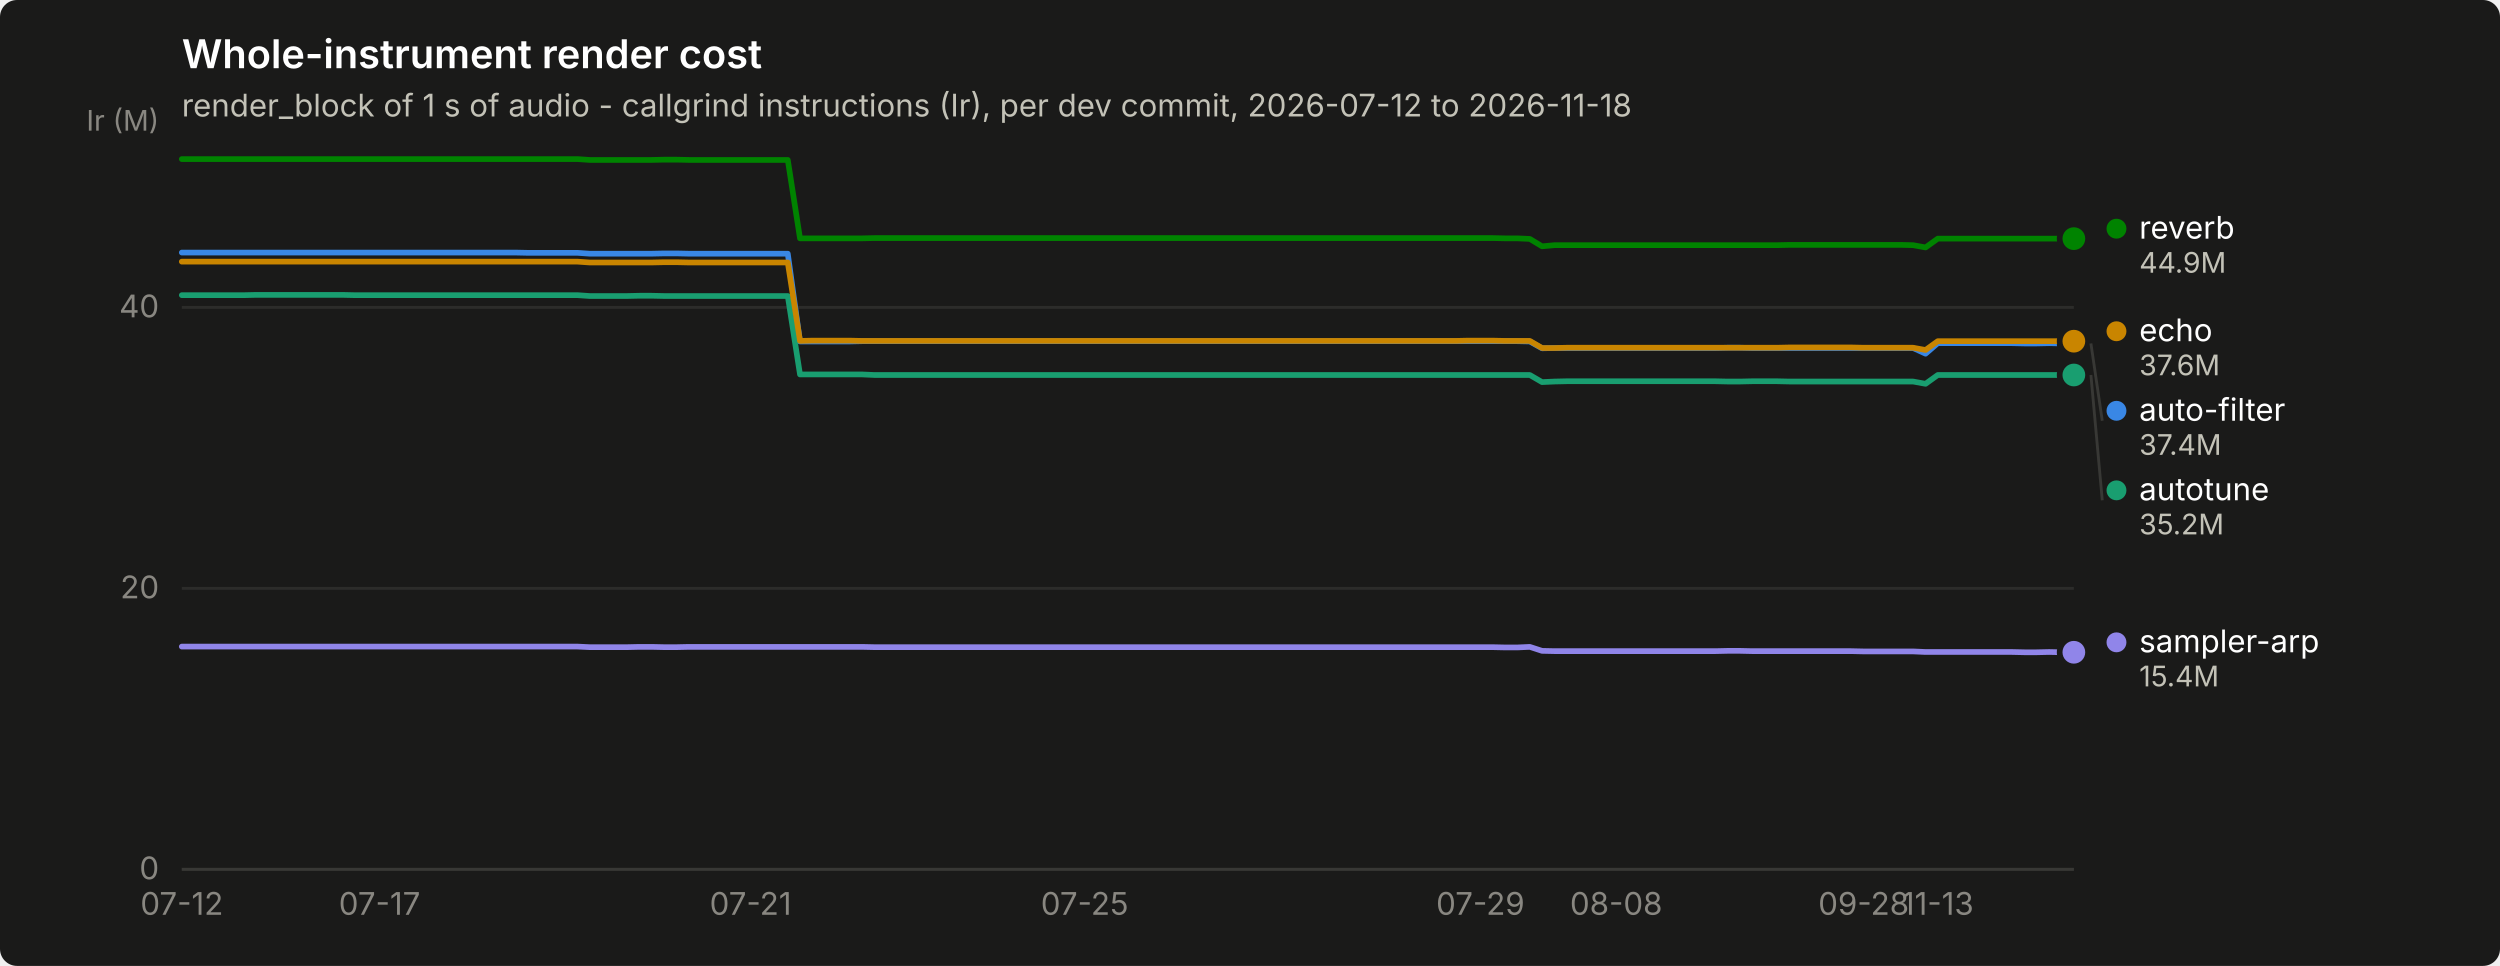
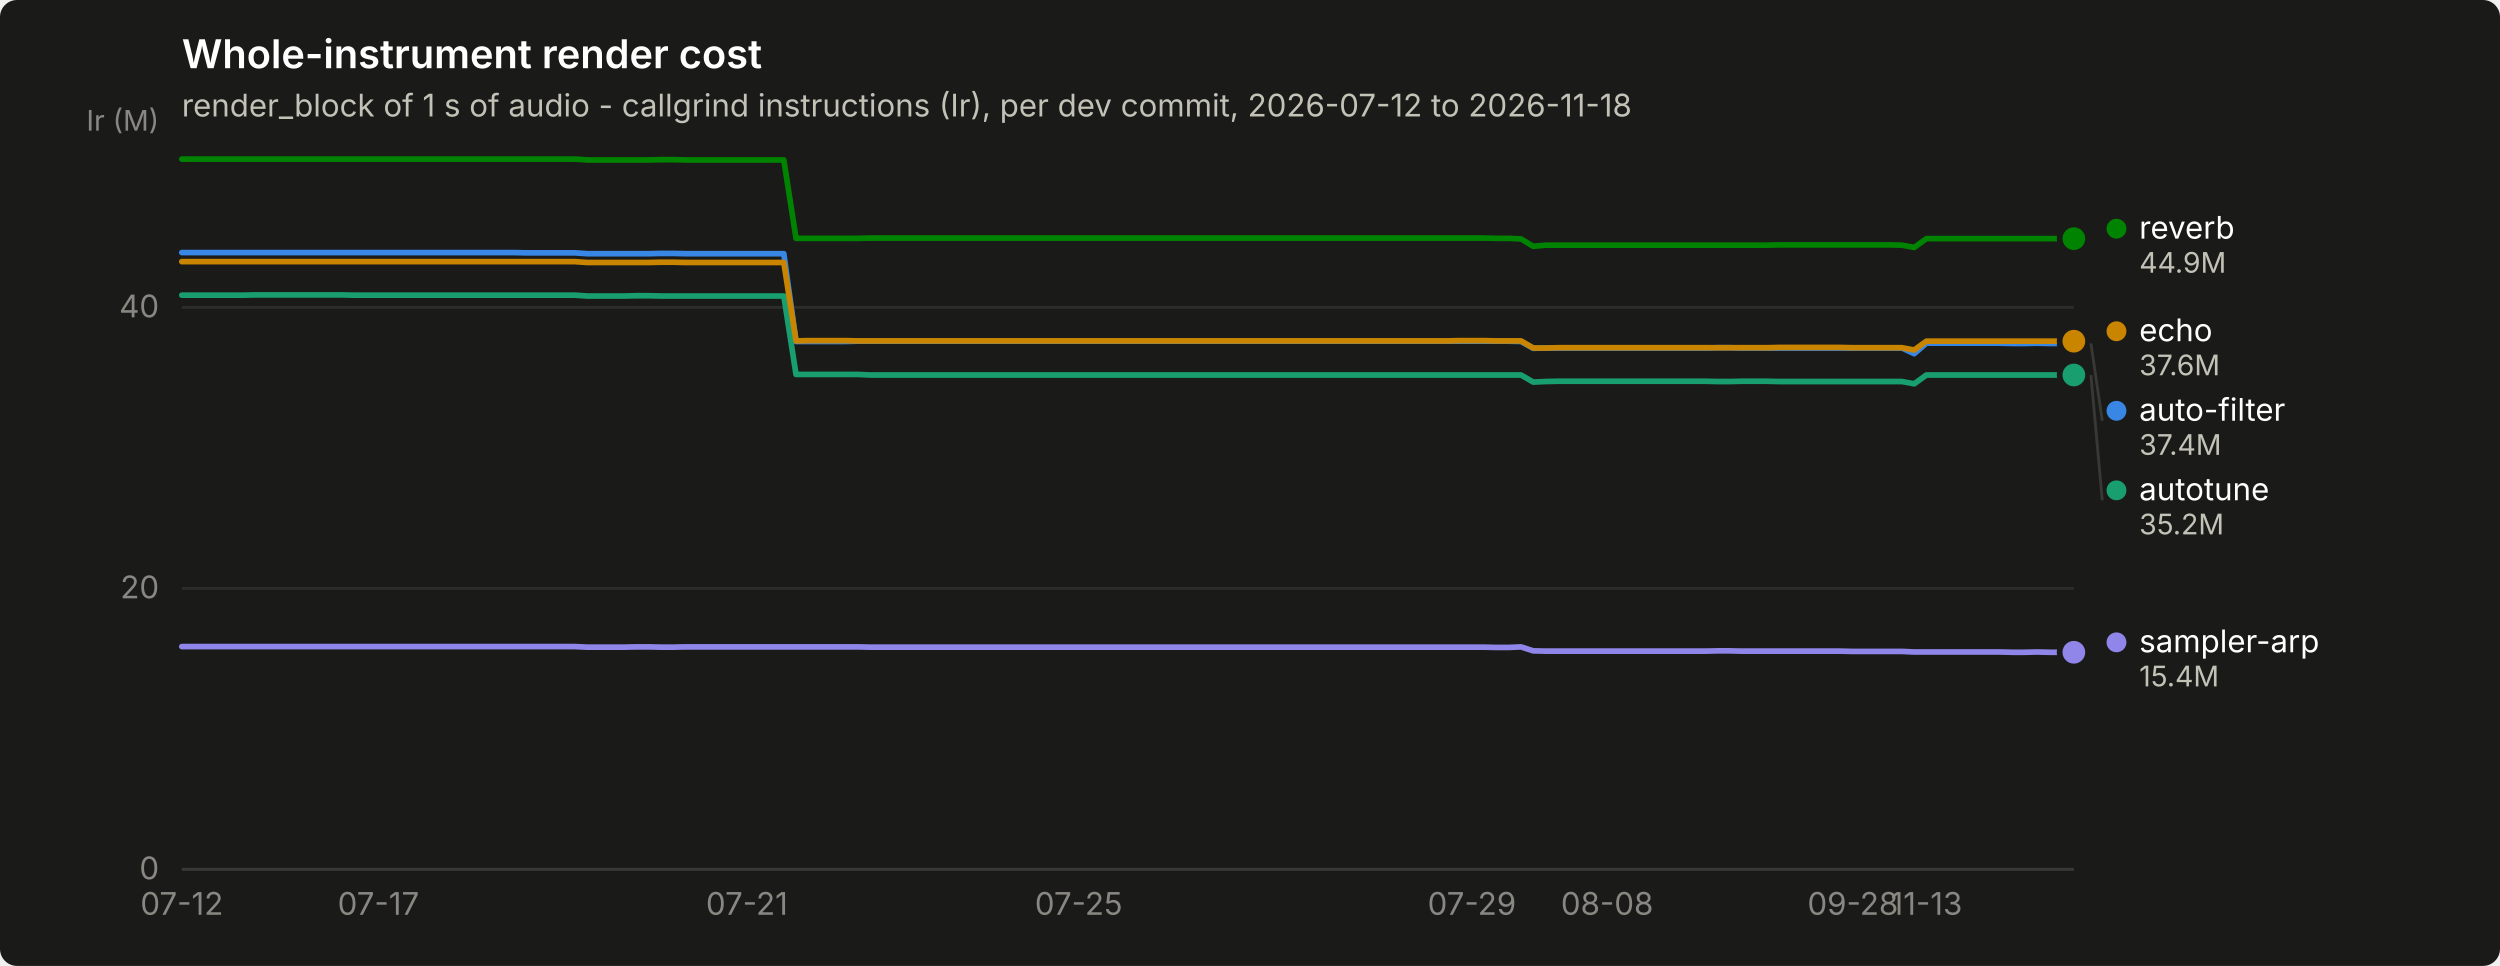
<svg xmlns="http://www.w3.org/2000/svg" width="880" height="340" viewBox="0 0 880 340" role="img" aria-label="Whole-instrument render cost">
  <rect width="880" height="340" rx="6" fill="#1a1a19" />
  <text x="64" y="24" font-family="system-ui, -apple-system, &quot;Segoe UI&quot;, sans-serif" font-size="14" font-weight="600" fill="#ffffff">Whole-instrument render cost</text>
  <text x="64" y="41" font-family="system-ui, -apple-system, &quot;Segoe UI&quot;, sans-serif" font-size="11" fill="#c3c2b7">render_block of 1 s of audio - callgrind instructions (Ir), per dev commit, 2026-07-12 to 2026-11-18</text>
  <line x1="64" y1="306.0" x2="730" y2="306.0" stroke="#2c2c2a" stroke-width="1" />
  <text x="56" y="309.5" text-anchor="end" font-family="system-ui, -apple-system, &quot;Segoe UI&quot;, sans-serif" font-size="11" style="font-variant-numeric: tabular-nums" fill="#898781">0</text>
  <line x1="64" y1="207.1" x2="730" y2="207.1" stroke="#2c2c2a" stroke-width="1" />
  <text x="56" y="210.6" text-anchor="end" font-family="system-ui, -apple-system, &quot;Segoe UI&quot;, sans-serif" font-size="11" style="font-variant-numeric: tabular-nums" fill="#898781">20</text>
  <line x1="64" y1="108.2" x2="730" y2="108.2" stroke="#2c2c2a" stroke-width="1" />
  <text x="56" y="111.7" text-anchor="end" font-family="system-ui, -apple-system, &quot;Segoe UI&quot;, sans-serif" font-size="11" style="font-variant-numeric: tabular-nums" fill="#898781">40</text>
  <text x="56" y="46" text-anchor="end" font-family="system-ui, -apple-system, &quot;Segoe UI&quot;, sans-serif" font-size="10" fill="#898781">Ir (M)</text>
  <line x1="64" y1="306" x2="730" y2="306" stroke="#383835" stroke-width="1" />
  <text x="64.0" y="322" text-anchor="middle" font-family="system-ui, -apple-system, &quot;Segoe UI&quot;, sans-serif" font-size="11" style="font-variant-numeric: tabular-nums" fill="#898781">07-12</text>
-   <text x="133.6" y="322" text-anchor="middle" font-family="system-ui, -apple-system, &quot;Segoe UI&quot;, sans-serif" font-size="11" style="font-variant-numeric: tabular-nums" fill="#898781">07-17</text>
-   <text x="264.2" y="322" text-anchor="middle" font-family="system-ui, -apple-system, &quot;Segoe UI&quot;, sans-serif" font-size="11" style="font-variant-numeric: tabular-nums" fill="#898781">07-21</text>
-   <text x="381.8" y="322" text-anchor="middle" font-family="system-ui, -apple-system, &quot;Segoe UI&quot;, sans-serif" font-size="11" style="font-variant-numeric: tabular-nums" fill="#898781">07-25</text>
-   <text x="521.1" y="322" text-anchor="middle" font-family="system-ui, -apple-system, &quot;Segoe UI&quot;, sans-serif" font-size="11" style="font-variant-numeric: tabular-nums" fill="#898781">07-29</text>
-   <text x="568.9" y="322" text-anchor="middle" font-family="system-ui, -apple-system, &quot;Segoe UI&quot;, sans-serif" font-size="11" style="font-variant-numeric: tabular-nums" fill="#898781">08-08</text>
-   <text x="656.0" y="322" text-anchor="middle" font-family="system-ui, -apple-system, &quot;Segoe UI&quot;, sans-serif" font-size="11" style="font-variant-numeric: tabular-nums" fill="#898781">09-28</text>
-   <text x="682.1" y="322" text-anchor="middle" font-family="system-ui, -apple-system, &quot;Segoe UI&quot;, sans-serif" font-size="11" style="font-variant-numeric: tabular-nums" fill="#898781">11-13</text>
-   <path d="M64.0,88.9 L68.4,88.9 L72.7,88.9 L77.1,88.9 L81.4,88.9 L85.8,88.9 L90.1,88.9 L94.5,88.9 L98.8,88.9 L103.2,88.9 L107.5,88.9 L111.9,88.9 L116.2,88.9 L120.6,88.9 L124.9,88.9 L129.3,88.9 L133.6,88.9 L138.0,88.9 L142.4,88.9 L146.7,88.9 L151.1,88.9 L155.4,88.9 L159.8,88.9 L164.1,88.9 L168.5,88.9 L172.8,88.9 L177.2,88.9 L181.5,88.9 L185.9,89.0 L190.2,89.0 L194.6,89.0 L198.9,89.0 L203.3,89.0 L207.6,89.3 L212.0,89.3 L216.4,89.3 L220.7,89.3 L225.1,89.3 L229.4,89.3 L233.8,89.2 L238.1,89.2 L242.5,89.3 L246.8,89.3 L251.2,89.3 L255.5,89.3 L259.9,89.3 L264.2,89.3 L268.6,89.3 L272.9,89.3 L277.3,89.3 L281.6,120.2 L286.0,120.2 L290.4,120.2 L294.7,120.2 L299.1,120.2 L303.4,120.1 L307.8,120.1 L312.1,120.1 L316.5,120.1 L320.8,120.1 L325.2,120.1 L329.5,120.1 L333.9,120.1 L338.2,120.1 L342.6,120.1 L346.9,120.1 L351.3,120.1 L355.6,120.1 L360.0,120.1 L364.4,120.1 L368.7,120.1 L373.1,120.1 L377.4,120.1 L381.8,120.1 L386.1,120.1 L390.5,120.1 L394.8,120.1 L399.2,120.1 L403.5,120.1 L407.9,120.1 L412.2,120.1 L416.6,120.1 L420.9,120.1 L425.3,120.1 L429.6,120.1 L434.0,120.1 L438.4,120.1 L442.7,120.1 L447.1,120.1 L451.4,120.1 L455.8,120.1 L460.1,120.1 L464.5,120.1 L468.8,120.1 L473.2,120.1 L477.5,120.1 L481.9,120.1 L486.2,120.1 L490.6,120.1 L494.9,120.1 L499.3,120.1 L503.6,120.1 L508.0,120.1 L512.4,120.1 L516.7,120.1 L521.1,120.1 L525.4,120.1 L529.8,120.1 L534.1,120.1 L538.5,120.2 L542.8,122.6 L547.2,122.5 L551.5,122.5 L555.9,122.5 L560.2,122.5 L564.6,122.5 L568.9,122.5 L573.3,122.5 L577.6,122.5 L582.0,122.5 L586.4,122.5 L590.7,122.5 L595.1,122.5 L599.4,122.5 L603.8,122.5 L608.1,122.4 L612.5,122.4 L616.8,122.5 L621.2,122.5 L625.5,122.5 L629.9,122.5 L634.2,122.5 L638.6,122.5 L642.9,122.5 L647.3,122.5 L651.6,122.5 L656.0,122.5 L660.4,122.5 L664.7,122.5 L669.1,122.5 L673.4,122.5 L677.8,124.5 L682.1,120.8 L686.5,120.8 L690.8,120.8 L695.2,120.8 L699.5,120.8 L703.9,120.8 L708.2,120.8 L712.6,120.9 L716.9,120.9 L721.3,120.8 L725.6,120.9 L730.0,120.9" fill="none" stroke="#3987e5" stroke-width="2" stroke-linejoin="round" stroke-linecap="round" />
+   <text x="133.2" y="322" text-anchor="middle" font-family="system-ui, -apple-system, &quot;Segoe UI&quot;, sans-serif" font-size="11" style="font-variant-numeric: tabular-nums" fill="#898781">07-17</text>
+   <text x="262.9" y="322" text-anchor="middle" font-family="system-ui, -apple-system, &quot;Segoe UI&quot;, sans-serif" font-size="11" style="font-variant-numeric: tabular-nums" fill="#898781">07-21</text>
+   <text x="379.7" y="322" text-anchor="middle" font-family="system-ui, -apple-system, &quot;Segoe UI&quot;, sans-serif" font-size="11" style="font-variant-numeric: tabular-nums" fill="#898781">07-25</text>
+   <text x="518.1" y="322" text-anchor="middle" font-family="system-ui, -apple-system, &quot;Segoe UI&quot;, sans-serif" font-size="11" style="font-variant-numeric: tabular-nums" fill="#898781">07-29</text>
+   <text x="565.7" y="322" text-anchor="middle" font-family="system-ui, -apple-system, &quot;Segoe UI&quot;, sans-serif" font-size="11" style="font-variant-numeric: tabular-nums" fill="#898781">08-08</text>
+   <text x="652.2" y="322" text-anchor="middle" font-family="system-ui, -apple-system, &quot;Segoe UI&quot;, sans-serif" font-size="11" style="font-variant-numeric: tabular-nums" fill="#898781">09-28</text>
+   <text x="678.1" y="322" text-anchor="middle" font-family="system-ui, -apple-system, &quot;Segoe UI&quot;, sans-serif" font-size="11" style="font-variant-numeric: tabular-nums" fill="#898781">11-13</text>
+   <path d="M64.0,88.9 L68.3,88.9 L72.6,88.9 L77.0,88.9 L81.3,88.9 L85.6,88.9 L89.9,88.9 L94.3,88.9 L98.6,88.9 L102.9,88.9 L107.2,88.9 L111.6,88.9 L115.9,88.9 L120.2,88.9 L124.5,88.9 L128.9,88.9 L133.2,88.9 L137.5,88.9 L141.8,88.9 L146.2,88.9 L150.5,88.9 L154.8,88.9 L159.1,88.9 L163.5,88.9 L167.8,88.9 L172.1,88.9 L176.4,88.9 L180.8,88.9 L185.1,89.0 L189.4,89.0 L193.7,89.0 L198.1,89.0 L202.4,89.0 L206.7,89.3 L211.0,89.3 L215.4,89.3 L219.7,89.3 L224.0,89.3 L228.3,89.3 L232.7,89.2 L237.0,89.2 L241.3,89.3 L245.6,89.3 L250.0,89.3 L254.3,89.3 L258.6,89.3 L262.9,89.3 L267.3,89.3 L271.6,89.3 L275.9,89.3 L280.2,120.2 L284.6,120.2 L288.9,120.2 L293.2,120.2 L297.5,120.2 L301.9,120.1 L306.2,120.1 L310.5,120.1 L314.8,120.1 L319.2,120.1 L323.5,120.1 L327.8,120.1 L332.1,120.1 L336.5,120.1 L340.8,120.1 L345.1,120.1 L349.4,120.1 L353.8,120.1 L358.1,120.1 L362.4,120.1 L366.7,120.1 L371.1,120.1 L375.4,120.1 L379.7,120.1 L384.0,120.1 L388.4,120.1 L392.7,120.1 L397.0,120.1 L401.3,120.1 L405.6,120.1 L410.0,120.1 L414.3,120.1 L418.6,120.1 L422.9,120.1 L427.3,120.1 L431.6,120.1 L435.9,120.1 L440.2,120.1 L444.6,120.1 L448.9,120.1 L453.2,120.1 L457.5,120.1 L461.9,120.1 L466.2,120.1 L470.5,120.1 L474.8,120.1 L479.2,120.1 L483.5,120.1 L487.8,120.1 L492.1,120.1 L496.5,120.1 L500.8,120.1 L505.1,120.1 L509.4,120.1 L513.8,120.1 L518.1,120.1 L522.4,120.1 L526.7,120.1 L531.1,120.1 L535.4,120.2 L539.7,122.6 L544.0,122.5 L548.4,122.5 L552.7,122.5 L557.0,122.5 L561.3,122.5 L565.7,122.5 L570.0,122.5 L574.3,122.5 L578.6,122.5 L583.0,122.5 L587.3,122.5 L591.6,122.5 L595.9,122.5 L600.3,122.5 L604.6,122.4 L608.9,122.4 L613.2,122.5 L617.6,122.5 L621.9,122.5 L626.2,122.5 L630.5,122.5 L634.9,122.5 L639.2,122.5 L643.5,122.5 L647.8,122.5 L652.2,122.5 L656.5,122.5 L660.8,122.5 L665.1,122.5 L669.5,122.5 L673.8,124.5 L678.1,120.8 L682.4,120.8 L686.8,120.8 L691.1,120.8 L695.4,120.8 L699.7,120.8 L704.1,120.8 L708.4,120.9 L712.7,120.9 L717.0,120.8 L721.4,120.9 L725.7,120.9 L730.0,120.9" fill="none" stroke="#3987e5" stroke-width="2" stroke-linejoin="round" stroke-linecap="round" />
  <circle cx="730.0" cy="120.9" r="6" fill="#1a1a19" />
  <circle cx="730.0" cy="120.9" r="4" fill="#3987e5" />
-   <path d="M64.0,103.9 L68.4,103.9 L72.7,103.9 L77.1,103.9 L81.4,103.9 L85.8,103.9 L90.1,103.8 L94.5,103.8 L98.8,103.8 L103.2,103.8 L107.5,103.8 L111.9,103.8 L116.2,103.8 L120.6,103.8 L124.9,103.9 L129.3,103.9 L133.6,103.9 L138.0,103.9 L142.4,103.9 L146.7,103.9 L151.1,103.9 L155.4,103.9 L159.8,103.9 L164.1,103.9 L168.5,103.9 L172.8,103.9 L177.2,103.9 L181.5,103.9 L185.9,103.9 L190.2,103.9 L194.6,103.9 L198.9,103.9 L203.3,103.9 L207.6,104.2 L212.0,104.2 L216.4,104.2 L220.7,104.2 L225.1,104.1 L229.4,104.1 L233.8,104.2 L238.1,104.2 L242.5,104.2 L246.8,104.2 L251.2,104.2 L255.5,104.2 L259.9,104.2 L264.2,104.2 L268.6,104.2 L272.9,104.2 L277.3,104.2 L281.6,131.8 L286.0,131.8 L290.4,131.8 L294.7,131.8 L299.1,131.8 L303.4,131.8 L307.8,132.0 L312.1,132.0 L316.5,132.0 L320.8,132.0 L325.2,132.0 L329.5,132.0 L333.9,132.0 L338.2,132.0 L342.6,132.0 L346.9,132.0 L351.3,132.0 L355.6,132.0 L360.0,132.0 L364.4,132.0 L368.7,132.0 L373.1,132.0 L377.4,132.0 L381.8,132.0 L386.1,132.0 L390.5,132.0 L394.8,132.0 L399.2,132.0 L403.5,132.0 L407.9,132.0 L412.2,132.0 L416.6,132.0 L420.9,132.0 L425.3,132.0 L429.6,132.0 L434.0,132.0 L438.4,132.0 L442.7,132.0 L447.1,132.0 L451.4,132.0 L455.8,132.0 L460.1,132.0 L464.5,132.0 L468.8,132.0 L473.2,132.0 L477.5,132.0 L481.9,132.0 L486.2,132.0 L490.6,132.0 L494.9,132.0 L499.3,132.0 L503.6,132.0 L508.0,132.0 L512.4,132.0 L516.7,132.0 L521.1,132.0 L525.4,132.0 L529.8,132.0 L534.1,132.0 L538.5,132.0 L542.8,134.5 L547.2,134.3 L551.5,134.2 L555.9,134.2 L560.2,134.2 L564.6,134.2 L568.9,134.2 L573.3,134.2 L577.6,134.2 L582.0,134.2 L586.4,134.2 L590.7,134.2 L595.1,134.2 L599.4,134.2 L603.8,134.2 L608.1,134.3 L612.5,134.3 L616.8,134.2 L621.2,134.2 L625.5,134.2 L629.9,134.3 L634.2,134.3 L638.6,134.3 L642.9,134.3 L647.3,134.3 L651.6,134.3 L656.0,134.3 L660.4,134.3 L664.7,134.3 L669.1,134.3 L673.4,134.3 L677.8,135.1 L682.1,132.0 L686.5,132.0 L690.8,132.0 L695.2,132.0 L699.5,132.0 L703.9,132.0 L708.2,132.0 L712.6,132.0 L716.9,132.0 L721.3,132.0 L725.6,132.0 L730.0,132.0" fill="none" stroke="#199e70" stroke-width="2" stroke-linejoin="round" stroke-linecap="round" />
+   <path d="M64.0,103.9 L68.3,103.9 L72.6,103.9 L77.0,103.9 L81.3,103.9 L85.6,103.9 L89.9,103.8 L94.3,103.8 L98.6,103.8 L102.9,103.8 L107.2,103.8 L111.6,103.8 L115.9,103.8 L120.2,103.8 L124.5,103.9 L128.9,103.9 L133.2,103.9 L137.5,103.9 L141.8,103.9 L146.2,103.9 L150.5,103.9 L154.8,103.9 L159.1,103.9 L163.5,103.9 L167.8,103.9 L172.1,103.9 L176.4,103.9 L180.8,103.9 L185.1,103.9 L189.4,103.9 L193.7,103.9 L198.1,103.9 L202.4,103.9 L206.7,104.2 L211.0,104.2 L215.4,104.2 L219.7,104.2 L224.0,104.1 L228.3,104.1 L232.7,104.2 L237.0,104.2 L241.3,104.2 L245.6,104.2 L250.0,104.2 L254.3,104.2 L258.6,104.2 L262.9,104.2 L267.3,104.2 L271.6,104.2 L275.9,104.2 L280.2,131.8 L284.6,131.8 L288.9,131.8 L293.2,131.8 L297.5,131.8 L301.9,131.8 L306.2,132.0 L310.5,132.0 L314.8,132.0 L319.2,132.0 L323.5,132.0 L327.8,132.0 L332.1,132.0 L336.5,132.0 L340.8,132.0 L345.1,132.0 L349.4,132.0 L353.8,132.0 L358.1,132.0 L362.4,132.0 L366.7,132.0 L371.1,132.0 L375.4,132.0 L379.7,132.0 L384.0,132.0 L388.4,132.0 L392.7,132.0 L397.0,132.0 L401.3,132.0 L405.6,132.0 L410.0,132.0 L414.3,132.0 L418.6,132.0 L422.9,132.0 L427.3,132.0 L431.6,132.0 L435.9,132.0 L440.2,132.0 L444.6,132.0 L448.9,132.0 L453.2,132.0 L457.5,132.0 L461.9,132.0 L466.2,132.0 L470.5,132.0 L474.8,132.0 L479.2,132.0 L483.5,132.0 L487.8,132.0 L492.1,132.0 L496.5,132.0 L500.8,132.0 L505.1,132.0 L509.4,132.0 L513.8,132.0 L518.1,132.0 L522.4,132.0 L526.7,132.0 L531.1,132.0 L535.4,132.0 L539.7,134.5 L544.0,134.3 L548.4,134.2 L552.7,134.2 L557.0,134.2 L561.3,134.2 L565.7,134.2 L570.0,134.2 L574.3,134.2 L578.6,134.2 L583.0,134.2 L587.3,134.2 L591.6,134.2 L595.9,134.2 L600.3,134.2 L604.6,134.3 L608.9,134.3 L613.2,134.2 L617.6,134.2 L621.9,134.2 L626.2,134.3 L630.5,134.3 L634.9,134.3 L639.2,134.3 L643.5,134.3 L647.8,134.3 L652.2,134.3 L656.5,134.3 L660.8,134.3 L665.1,134.3 L669.5,134.3 L673.8,135.1 L678.1,132.0 L682.4,132.0 L686.8,132.0 L691.1,132.0 L695.4,132.0 L699.7,132.0 L704.1,132.0 L708.4,132.0 L712.7,132.0 L717.0,132.0 L721.4,132.0 L725.7,132.0 L730.0,132.0" fill="none" stroke="#199e70" stroke-width="2" stroke-linejoin="round" stroke-linecap="round" />
  <circle cx="730.0" cy="132.0" r="6" fill="#1a1a19" />
  <circle cx="730.0" cy="132.0" r="4" fill="#199e70" />
-   <path d="M64.0,92.1 L68.4,92.1 L72.7,92.1 L77.1,92.1 L81.4,92.1 L85.8,92.1 L90.1,92.1 L94.5,92.1 L98.8,92.1 L103.2,92.1 L107.5,92.1 L111.9,92.1 L116.2,92.1 L120.6,92.1 L124.9,92.1 L129.3,92.1 L133.6,92.1 L138.0,92.1 L142.4,92.1 L146.7,92.1 L151.1,92.1 L155.4,92.1 L159.8,92.1 L164.1,92.1 L168.5,92.1 L172.8,92.1 L177.2,92.1 L181.5,92.1 L185.9,92.1 L190.2,92.1 L194.6,92.1 L198.9,92.1 L203.3,92.1 L207.6,92.4 L212.0,92.4 L216.4,92.4 L220.7,92.4 L225.1,92.4 L229.4,92.4 L233.8,92.3 L238.1,92.3 L242.5,92.4 L246.8,92.4 L251.2,92.4 L255.5,92.4 L259.9,92.4 L264.2,92.4 L268.6,92.4 L272.9,92.4 L277.3,92.4 L281.6,120.0 L286.0,119.9 L290.4,119.9 L294.7,119.9 L299.1,119.9 L303.4,120.0 L307.8,120.0 L312.1,120.0 L316.5,120.0 L320.8,120.0 L325.2,120.0 L329.5,120.0 L333.9,120.0 L338.2,120.0 L342.6,120.0 L346.9,120.0 L351.3,120.0 L355.6,120.0 L360.0,120.0 L364.4,120.0 L368.7,120.0 L373.1,120.0 L377.4,120.0 L381.8,120.0 L386.1,120.0 L390.5,120.0 L394.8,120.0 L399.2,120.0 L403.5,120.0 L407.9,120.0 L412.2,120.0 L416.6,120.0 L420.9,120.0 L425.3,120.0 L429.6,120.0 L434.0,120.0 L438.4,120.0 L442.7,120.0 L447.1,120.0 L451.4,120.0 L455.8,120.0 L460.1,120.0 L464.5,120.0 L468.8,120.0 L473.2,120.0 L477.5,120.0 L481.9,120.0 L486.2,120.0 L490.6,120.0 L494.9,120.0 L499.3,120.0 L503.6,120.0 L508.0,120.0 L512.4,120.0 L516.7,119.9 L521.1,119.9 L525.4,119.9 L529.8,120.0 L534.1,120.0 L538.5,120.0 L542.8,122.5 L547.2,122.5 L551.5,122.4 L555.9,122.4 L560.2,122.4 L564.6,122.4 L568.9,122.4 L573.3,122.4 L577.6,122.4 L582.0,122.4 L586.4,122.4 L590.7,122.4 L595.1,122.4 L599.4,122.4 L603.8,122.4 L608.1,122.4 L612.5,122.4 L616.8,122.4 L621.2,122.4 L625.5,122.4 L629.9,122.3 L634.2,122.3 L638.6,122.3 L642.9,122.3 L647.3,122.3 L651.6,122.3 L656.0,122.4 L660.4,122.4 L664.7,122.4 L669.1,122.4 L673.4,122.4 L677.8,123.2 L682.1,120.1 L686.5,120.1 L690.8,120.1 L695.2,120.1 L699.5,120.1 L703.9,120.1 L708.2,120.1 L712.6,120.1 L716.9,120.1 L721.3,120.1 L725.6,120.1 L730.0,120.1" fill="none" stroke="#c98500" stroke-width="2" stroke-linejoin="round" stroke-linecap="round" />
+   <path d="M64.0,92.1 L68.3,92.1 L72.6,92.1 L77.0,92.1 L81.3,92.1 L85.6,92.1 L89.9,92.1 L94.3,92.1 L98.6,92.1 L102.9,92.1 L107.2,92.1 L111.6,92.1 L115.9,92.1 L120.2,92.1 L124.5,92.1 L128.9,92.1 L133.2,92.1 L137.5,92.1 L141.8,92.1 L146.2,92.1 L150.5,92.1 L154.8,92.1 L159.1,92.1 L163.5,92.1 L167.8,92.1 L172.1,92.1 L176.4,92.1 L180.8,92.1 L185.1,92.1 L189.4,92.1 L193.7,92.1 L198.1,92.1 L202.4,92.1 L206.7,92.4 L211.0,92.4 L215.4,92.4 L219.7,92.4 L224.0,92.4 L228.3,92.4 L232.7,92.3 L237.0,92.3 L241.3,92.4 L245.6,92.4 L250.0,92.4 L254.3,92.4 L258.6,92.4 L262.9,92.4 L267.3,92.4 L271.6,92.4 L275.9,92.4 L280.2,120.0 L284.6,119.9 L288.9,119.9 L293.2,119.9 L297.5,119.9 L301.9,120.0 L306.2,120.0 L310.5,120.0 L314.8,120.0 L319.2,120.0 L323.5,120.0 L327.8,120.0 L332.1,120.0 L336.5,120.0 L340.8,120.0 L345.1,120.0 L349.4,120.0 L353.8,120.0 L358.1,120.0 L362.4,120.0 L366.7,120.0 L371.1,120.0 L375.4,120.0 L379.7,120.0 L384.0,120.0 L388.4,120.0 L392.7,120.0 L397.0,120.0 L401.3,120.0 L405.6,120.0 L410.0,120.0 L414.3,120.0 L418.6,120.0 L422.9,120.0 L427.3,120.0 L431.6,120.0 L435.9,120.0 L440.2,120.0 L444.6,120.0 L448.9,120.0 L453.2,120.0 L457.5,120.0 L461.9,120.0 L466.2,120.0 L470.5,120.0 L474.8,120.0 L479.2,120.0 L483.5,120.0 L487.8,120.0 L492.1,120.0 L496.5,120.0 L500.8,120.0 L505.1,120.0 L509.4,120.0 L513.8,119.9 L518.1,119.9 L522.4,119.9 L526.7,120.0 L531.1,120.0 L535.4,120.0 L539.7,122.5 L544.0,122.5 L548.4,122.4 L552.7,122.4 L557.0,122.4 L561.3,122.4 L565.7,122.4 L570.0,122.4 L574.3,122.4 L578.6,122.4 L583.0,122.4 L587.3,122.4 L591.6,122.4 L595.9,122.4 L600.3,122.4 L604.6,122.4 L608.9,122.4 L613.2,122.4 L617.6,122.4 L621.9,122.4 L626.2,122.3 L630.5,122.3 L634.9,122.3 L639.2,122.3 L643.5,122.3 L647.8,122.3 L652.2,122.4 L656.5,122.4 L660.8,122.4 L665.1,122.4 L669.5,122.4 L673.8,123.2 L678.1,120.1 L682.4,120.1 L686.8,120.1 L691.1,120.1 L695.4,120.1 L699.7,120.1 L704.1,120.1 L708.4,120.1 L712.7,120.1 L717.0,120.1 L721.4,120.1 L725.7,120.1 L730.0,120.1" fill="none" stroke="#c98500" stroke-width="2" stroke-linejoin="round" stroke-linecap="round" />
  <circle cx="730.0" cy="120.1" r="6" fill="#1a1a19" />
  <circle cx="730.0" cy="120.1" r="4" fill="#c98500" />
-   <path d="M64.0,56.0 L68.4,56.0 L72.7,56.0 L77.1,56.0 L81.4,56.0 L85.8,56.0 L90.1,56.0 L94.5,56.0 L98.8,56.0 L103.2,56.0 L107.5,56.0 L111.9,56.0 L116.2,56.0 L120.6,56.0 L124.9,56.0 L129.3,56.0 L133.6,56.0 L138.0,56.0 L142.4,56.0 L146.7,56.0 L151.1,56.0 L155.4,56.0 L159.8,56.0 L164.1,56.0 L168.5,56.0 L172.8,56.0 L177.2,56.0 L181.5,56.0 L185.9,56.0 L190.2,56.0 L194.6,56.0 L198.9,56.0 L203.3,56.0 L207.6,56.3 L212.0,56.3 L216.4,56.3 L220.7,56.3 L225.1,56.3 L229.4,56.3 L233.8,56.2 L238.1,56.2 L242.5,56.3 L246.8,56.3 L251.2,56.3 L255.5,56.3 L259.9,56.3 L264.2,56.3 L268.6,56.3 L272.9,56.3 L277.3,56.3 L281.6,83.9 L286.0,83.9 L290.4,83.9 L294.7,83.9 L299.1,83.9 L303.4,83.9 L307.8,83.8 L312.1,83.8 L316.5,83.8 L320.8,83.8 L325.2,83.8 L329.5,83.8 L333.9,83.8 L338.2,83.8 L342.6,83.8 L346.9,83.8 L351.3,83.8 L355.6,83.8 L360.0,83.8 L364.4,83.8 L368.7,83.8 L373.1,83.8 L377.4,83.8 L381.8,83.8 L386.1,83.8 L390.5,83.8 L394.8,83.8 L399.2,83.8 L403.5,83.8 L407.9,83.8 L412.2,83.8 L416.6,83.8 L420.9,83.8 L425.3,83.8 L429.6,83.8 L434.0,83.8 L438.4,83.8 L442.7,83.8 L447.1,83.8 L451.4,83.8 L455.8,83.8 L460.1,83.8 L464.5,83.8 L468.8,83.8 L473.2,83.8 L477.5,83.8 L481.9,83.8 L486.2,83.8 L490.6,83.8 L494.9,83.8 L499.3,83.8 L503.6,83.8 L508.0,83.8 L512.4,83.8 L516.7,83.8 L521.1,83.8 L525.4,83.8 L529.8,83.9 L534.1,83.9 L538.5,84.1 L542.8,86.7 L547.2,86.3 L551.5,86.3 L555.9,86.3 L560.2,86.3 L564.6,86.3 L568.9,86.3 L573.3,86.3 L577.6,86.3 L582.0,86.3 L586.4,86.3 L590.7,86.3 L595.1,86.3 L599.4,86.3 L603.8,86.3 L608.1,86.3 L612.5,86.3 L616.8,86.3 L621.2,86.3 L625.5,86.3 L629.9,86.2 L634.2,86.2 L638.6,86.2 L642.9,86.2 L647.3,86.2 L651.6,86.2 L656.0,86.2 L660.4,86.2 L664.7,86.2 L669.1,86.2 L673.4,86.3 L677.8,87.1 L682.1,84.0 L686.5,84.0 L690.8,84.0 L695.2,84.0 L699.5,84.0 L703.9,84.0 L708.2,84.0 L712.6,84.0 L716.9,84.0 L721.3,84.0 L725.6,84.0 L730.0,84.0" fill="none" stroke="#008300" stroke-width="2" stroke-linejoin="round" stroke-linecap="round" />
+   <path d="M64.0,56.0 L68.3,56.0 L72.6,56.0 L77.0,56.0 L81.3,56.0 L85.6,56.0 L89.9,56.0 L94.3,56.0 L98.6,56.0 L102.9,56.0 L107.2,56.0 L111.6,56.0 L115.9,56.0 L120.2,56.0 L124.5,56.0 L128.9,56.0 L133.2,56.0 L137.5,56.0 L141.8,56.0 L146.2,56.0 L150.5,56.0 L154.8,56.0 L159.1,56.0 L163.5,56.0 L167.8,56.0 L172.1,56.0 L176.4,56.0 L180.8,56.0 L185.1,56.0 L189.4,56.0 L193.7,56.0 L198.1,56.0 L202.4,56.0 L206.7,56.3 L211.0,56.3 L215.4,56.3 L219.7,56.3 L224.0,56.3 L228.3,56.3 L232.7,56.2 L237.0,56.2 L241.3,56.3 L245.6,56.3 L250.0,56.3 L254.3,56.3 L258.6,56.3 L262.9,56.3 L267.3,56.3 L271.6,56.3 L275.9,56.3 L280.2,83.9 L284.6,83.9 L288.9,83.9 L293.2,83.9 L297.5,83.9 L301.9,83.9 L306.2,83.8 L310.5,83.8 L314.8,83.8 L319.2,83.8 L323.5,83.8 L327.8,83.8 L332.1,83.8 L336.5,83.8 L340.8,83.8 L345.1,83.8 L349.4,83.8 L353.8,83.8 L358.1,83.8 L362.4,83.8 L366.7,83.8 L371.1,83.8 L375.4,83.8 L379.7,83.8 L384.0,83.8 L388.4,83.8 L392.7,83.8 L397.0,83.8 L401.3,83.8 L405.6,83.8 L410.0,83.8 L414.3,83.8 L418.6,83.8 L422.9,83.8 L427.3,83.8 L431.6,83.8 L435.9,83.8 L440.2,83.8 L444.6,83.8 L448.9,83.8 L453.2,83.8 L457.5,83.8 L461.9,83.8 L466.2,83.8 L470.5,83.8 L474.8,83.8 L479.2,83.8 L483.5,83.8 L487.8,83.8 L492.1,83.8 L496.5,83.8 L500.8,83.8 L505.1,83.8 L509.4,83.8 L513.8,83.8 L518.1,83.8 L522.4,83.8 L526.7,83.9 L531.1,83.9 L535.4,84.1 L539.7,86.7 L544.0,86.3 L548.4,86.3 L552.7,86.3 L557.0,86.3 L561.3,86.3 L565.7,86.3 L570.0,86.3 L574.3,86.3 L578.6,86.3 L583.0,86.3 L587.3,86.3 L591.6,86.3 L595.9,86.3 L600.3,86.3 L604.6,86.3 L608.9,86.3 L613.2,86.3 L617.6,86.3 L621.9,86.3 L626.2,86.2 L630.5,86.2 L634.9,86.2 L639.2,86.2 L643.5,86.2 L647.8,86.2 L652.2,86.2 L656.5,86.2 L660.8,86.2 L665.1,86.2 L669.5,86.3 L673.8,87.1 L678.1,84.0 L682.4,84.0 L686.8,84.0 L691.1,84.0 L695.4,84.0 L699.7,84.0 L704.1,84.0 L708.4,84.0 L712.7,84.0 L717.0,84.0 L721.4,84.0 L725.7,84.0 L730.0,84.0" fill="none" stroke="#008300" stroke-width="2" stroke-linejoin="round" stroke-linecap="round" />
  <circle cx="730.0" cy="84.0" r="6" fill="#1a1a19" />
  <circle cx="730.0" cy="84.0" r="4" fill="#008300" />
-   <path d="M64.0,227.6 L68.4,227.6 L72.7,227.6 L77.1,227.6 L81.4,227.6 L85.8,227.6 L90.1,227.6 L94.5,227.6 L98.8,227.6 L103.2,227.6 L107.5,227.6 L111.9,227.6 L116.2,227.6 L120.6,227.6 L124.9,227.6 L129.3,227.6 L133.6,227.6 L138.0,227.6 L142.4,227.6 L146.7,227.6 L151.1,227.6 L155.4,227.6 L159.8,227.6 L164.1,227.6 L168.5,227.6 L172.8,227.6 L177.2,227.6 L181.5,227.6 L185.9,227.6 L190.2,227.6 L194.6,227.6 L198.9,227.6 L203.3,227.6 L207.6,227.8 L212.0,227.8 L216.4,227.8 L220.7,227.8 L225.1,227.7 L229.4,227.7 L233.8,227.8 L238.1,227.8 L242.5,227.7 L246.8,227.7 L251.2,227.7 L255.5,227.7 L259.9,227.7 L264.2,227.7 L268.6,227.7 L272.9,227.7 L277.3,227.7 L281.6,227.7 L286.0,227.7 L290.4,227.7 L294.7,227.7 L299.1,227.7 L303.4,227.7 L307.8,227.8 L312.1,227.8 L316.5,227.8 L320.8,227.8 L325.2,227.8 L329.5,227.8 L333.9,227.8 L338.2,227.8 L342.6,227.8 L346.9,227.8 L351.3,227.8 L355.6,227.8 L360.0,227.8 L364.4,227.8 L368.7,227.8 L373.1,227.8 L377.4,227.8 L381.8,227.8 L386.1,227.8 L390.5,227.8 L394.8,227.8 L399.2,227.8 L403.5,227.8 L407.9,227.8 L412.2,227.8 L416.6,227.8 L420.9,227.8 L425.3,227.8 L429.6,227.8 L434.0,227.8 L438.4,227.8 L442.7,227.8 L447.1,227.8 L451.4,227.8 L455.8,227.8 L460.1,227.8 L464.5,227.8 L468.8,227.8 L473.2,227.8 L477.5,227.8 L481.9,227.8 L486.2,227.8 L490.6,227.8 L494.9,227.8 L499.3,227.8 L503.6,227.8 L508.0,227.8 L512.4,227.8 L516.7,227.8 L521.1,227.8 L525.4,227.8 L529.8,227.9 L534.1,227.9 L538.5,227.7 L542.8,229.1 L547.2,229.2 L551.5,229.2 L555.9,229.2 L560.2,229.2 L564.6,229.2 L568.9,229.2 L573.3,229.2 L577.6,229.2 L582.0,229.2 L586.4,229.2 L590.7,229.2 L595.1,229.2 L599.4,229.2 L603.8,229.2 L608.1,229.1 L612.5,229.1 L616.8,229.2 L621.2,229.2 L625.5,229.2 L629.9,229.2 L634.2,229.2 L638.6,229.2 L642.9,229.2 L647.3,229.2 L651.6,229.2 L656.0,229.3 L660.4,229.3 L664.7,229.3 L669.1,229.3 L673.4,229.3 L677.8,229.5 L682.1,229.5 L686.5,229.5 L690.8,229.5 L695.2,229.5 L699.5,229.5 L703.9,229.5 L708.2,229.5 L712.6,229.6 L716.9,229.6 L721.3,229.5 L725.6,229.6 L730.0,229.6" fill="none" stroke="#9085e9" stroke-width="2" stroke-linejoin="round" stroke-linecap="round" />
+   <path d="M64.0,227.6 L68.3,227.6 L72.6,227.6 L77.0,227.6 L81.3,227.6 L85.6,227.6 L89.9,227.6 L94.3,227.6 L98.6,227.6 L102.9,227.6 L107.2,227.6 L111.6,227.6 L115.9,227.6 L120.2,227.6 L124.5,227.6 L128.9,227.6 L133.2,227.6 L137.5,227.6 L141.8,227.6 L146.2,227.6 L150.5,227.6 L154.8,227.6 L159.1,227.6 L163.5,227.6 L167.8,227.6 L172.1,227.6 L176.4,227.6 L180.8,227.6 L185.1,227.6 L189.4,227.6 L193.7,227.6 L198.1,227.6 L202.4,227.6 L206.7,227.8 L211.0,227.8 L215.4,227.8 L219.7,227.8 L224.0,227.7 L228.3,227.7 L232.7,227.8 L237.0,227.8 L241.3,227.7 L245.6,227.7 L250.0,227.7 L254.3,227.7 L258.6,227.7 L262.9,227.7 L267.3,227.7 L271.6,227.7 L275.9,227.7 L280.2,227.7 L284.6,227.7 L288.9,227.7 L293.2,227.7 L297.5,227.7 L301.9,227.7 L306.2,227.8 L310.5,227.8 L314.8,227.8 L319.2,227.8 L323.5,227.8 L327.8,227.8 L332.1,227.8 L336.5,227.8 L340.8,227.8 L345.1,227.8 L349.4,227.8 L353.8,227.8 L358.1,227.8 L362.4,227.8 L366.7,227.8 L371.1,227.8 L375.4,227.8 L379.7,227.8 L384.0,227.8 L388.4,227.8 L392.7,227.8 L397.0,227.8 L401.3,227.8 L405.6,227.8 L410.0,227.8 L414.3,227.8 L418.6,227.8 L422.9,227.8 L427.3,227.8 L431.6,227.8 L435.9,227.8 L440.2,227.8 L444.6,227.8 L448.9,227.8 L453.2,227.8 L457.5,227.8 L461.9,227.8 L466.2,227.8 L470.5,227.8 L474.8,227.8 L479.2,227.8 L483.5,227.8 L487.8,227.8 L492.1,227.8 L496.5,227.8 L500.8,227.8 L505.1,227.8 L509.4,227.8 L513.8,227.8 L518.1,227.8 L522.4,227.8 L526.7,227.9 L531.1,227.9 L535.4,227.7 L539.7,229.1 L544.0,229.2 L548.4,229.2 L552.7,229.2 L557.0,229.2 L561.3,229.2 L565.7,229.2 L570.0,229.2 L574.3,229.2 L578.6,229.2 L583.0,229.2 L587.3,229.2 L591.6,229.2 L595.9,229.2 L600.3,229.2 L604.6,229.1 L608.9,229.1 L613.2,229.2 L617.6,229.2 L621.9,229.2 L626.2,229.2 L630.5,229.2 L634.9,229.2 L639.2,229.2 L643.5,229.2 L647.8,229.2 L652.2,229.3 L656.5,229.3 L660.8,229.3 L665.1,229.3 L669.5,229.3 L673.8,229.5 L678.1,229.5 L682.4,229.5 L686.8,229.5 L691.1,229.5 L695.4,229.5 L699.7,229.5 L704.1,229.5 L708.4,229.6 L712.7,229.6 L717.0,229.5 L721.4,229.6 L725.7,229.6 L730.0,229.6" fill="none" stroke="#9085e9" stroke-width="2" stroke-linejoin="round" stroke-linecap="round" />
  <circle cx="730.0" cy="229.6" r="6" fill="#1a1a19" />
  <circle cx="730.0" cy="229.6" r="4" fill="#9085e9" />
  <circle cx="745.0" cy="80.5" r="3.5" fill="#008300" />
  <text x="753.0" y="84.0" font-family="system-ui, -apple-system, &quot;Segoe UI&quot;, sans-serif" font-size="11" fill="#ffffff">reverb</text>
  <text x="753.0" y="96.0" font-family="system-ui, -apple-system, &quot;Segoe UI&quot;, sans-serif" font-size="10" style="font-variant-numeric: tabular-nums" fill="#c3c2b7">44.9M</text>
  <circle cx="745.0" cy="116.6" r="3.5" fill="#c98500" />
  <text x="753.0" y="120.1" font-family="system-ui, -apple-system, &quot;Segoe UI&quot;, sans-serif" font-size="11" fill="#ffffff">echo</text>
  <text x="753.0" y="132.1" font-family="system-ui, -apple-system, &quot;Segoe UI&quot;, sans-serif" font-size="10" style="font-variant-numeric: tabular-nums" fill="#c3c2b7">37.6M</text>
  <line x1="736.0" y1="120.9" x2="740.0" y2="148.1" stroke="#383835" stroke-width="1" />
  <circle cx="745.0" cy="144.6" r="3.5" fill="#3987e5" />
  <text x="753.0" y="148.1" font-family="system-ui, -apple-system, &quot;Segoe UI&quot;, sans-serif" font-size="11" fill="#ffffff">auto-filter</text>
  <text x="753.0" y="160.1" font-family="system-ui, -apple-system, &quot;Segoe UI&quot;, sans-serif" font-size="10" style="font-variant-numeric: tabular-nums" fill="#c3c2b7">37.4M</text>
  <line x1="736.0" y1="132.0" x2="740.0" y2="176.1" stroke="#383835" stroke-width="1" />
  <circle cx="745.0" cy="172.6" r="3.5" fill="#199e70" />
  <text x="753.0" y="176.1" font-family="system-ui, -apple-system, &quot;Segoe UI&quot;, sans-serif" font-size="11" fill="#ffffff">autotune</text>
  <text x="753.0" y="188.1" font-family="system-ui, -apple-system, &quot;Segoe UI&quot;, sans-serif" font-size="10" style="font-variant-numeric: tabular-nums" fill="#c3c2b7">35.2M</text>
  <circle cx="745.0" cy="226.1" r="3.5" fill="#9085e9" />
  <text x="753.0" y="229.6" font-family="system-ui, -apple-system, &quot;Segoe UI&quot;, sans-serif" font-size="11" fill="#ffffff">sampler-arp</text>
  <text x="753.0" y="241.6" font-family="system-ui, -apple-system, &quot;Segoe UI&quot;, sans-serif" font-size="10" style="font-variant-numeric: tabular-nums" fill="#c3c2b7">15.4M</text>
</svg>
